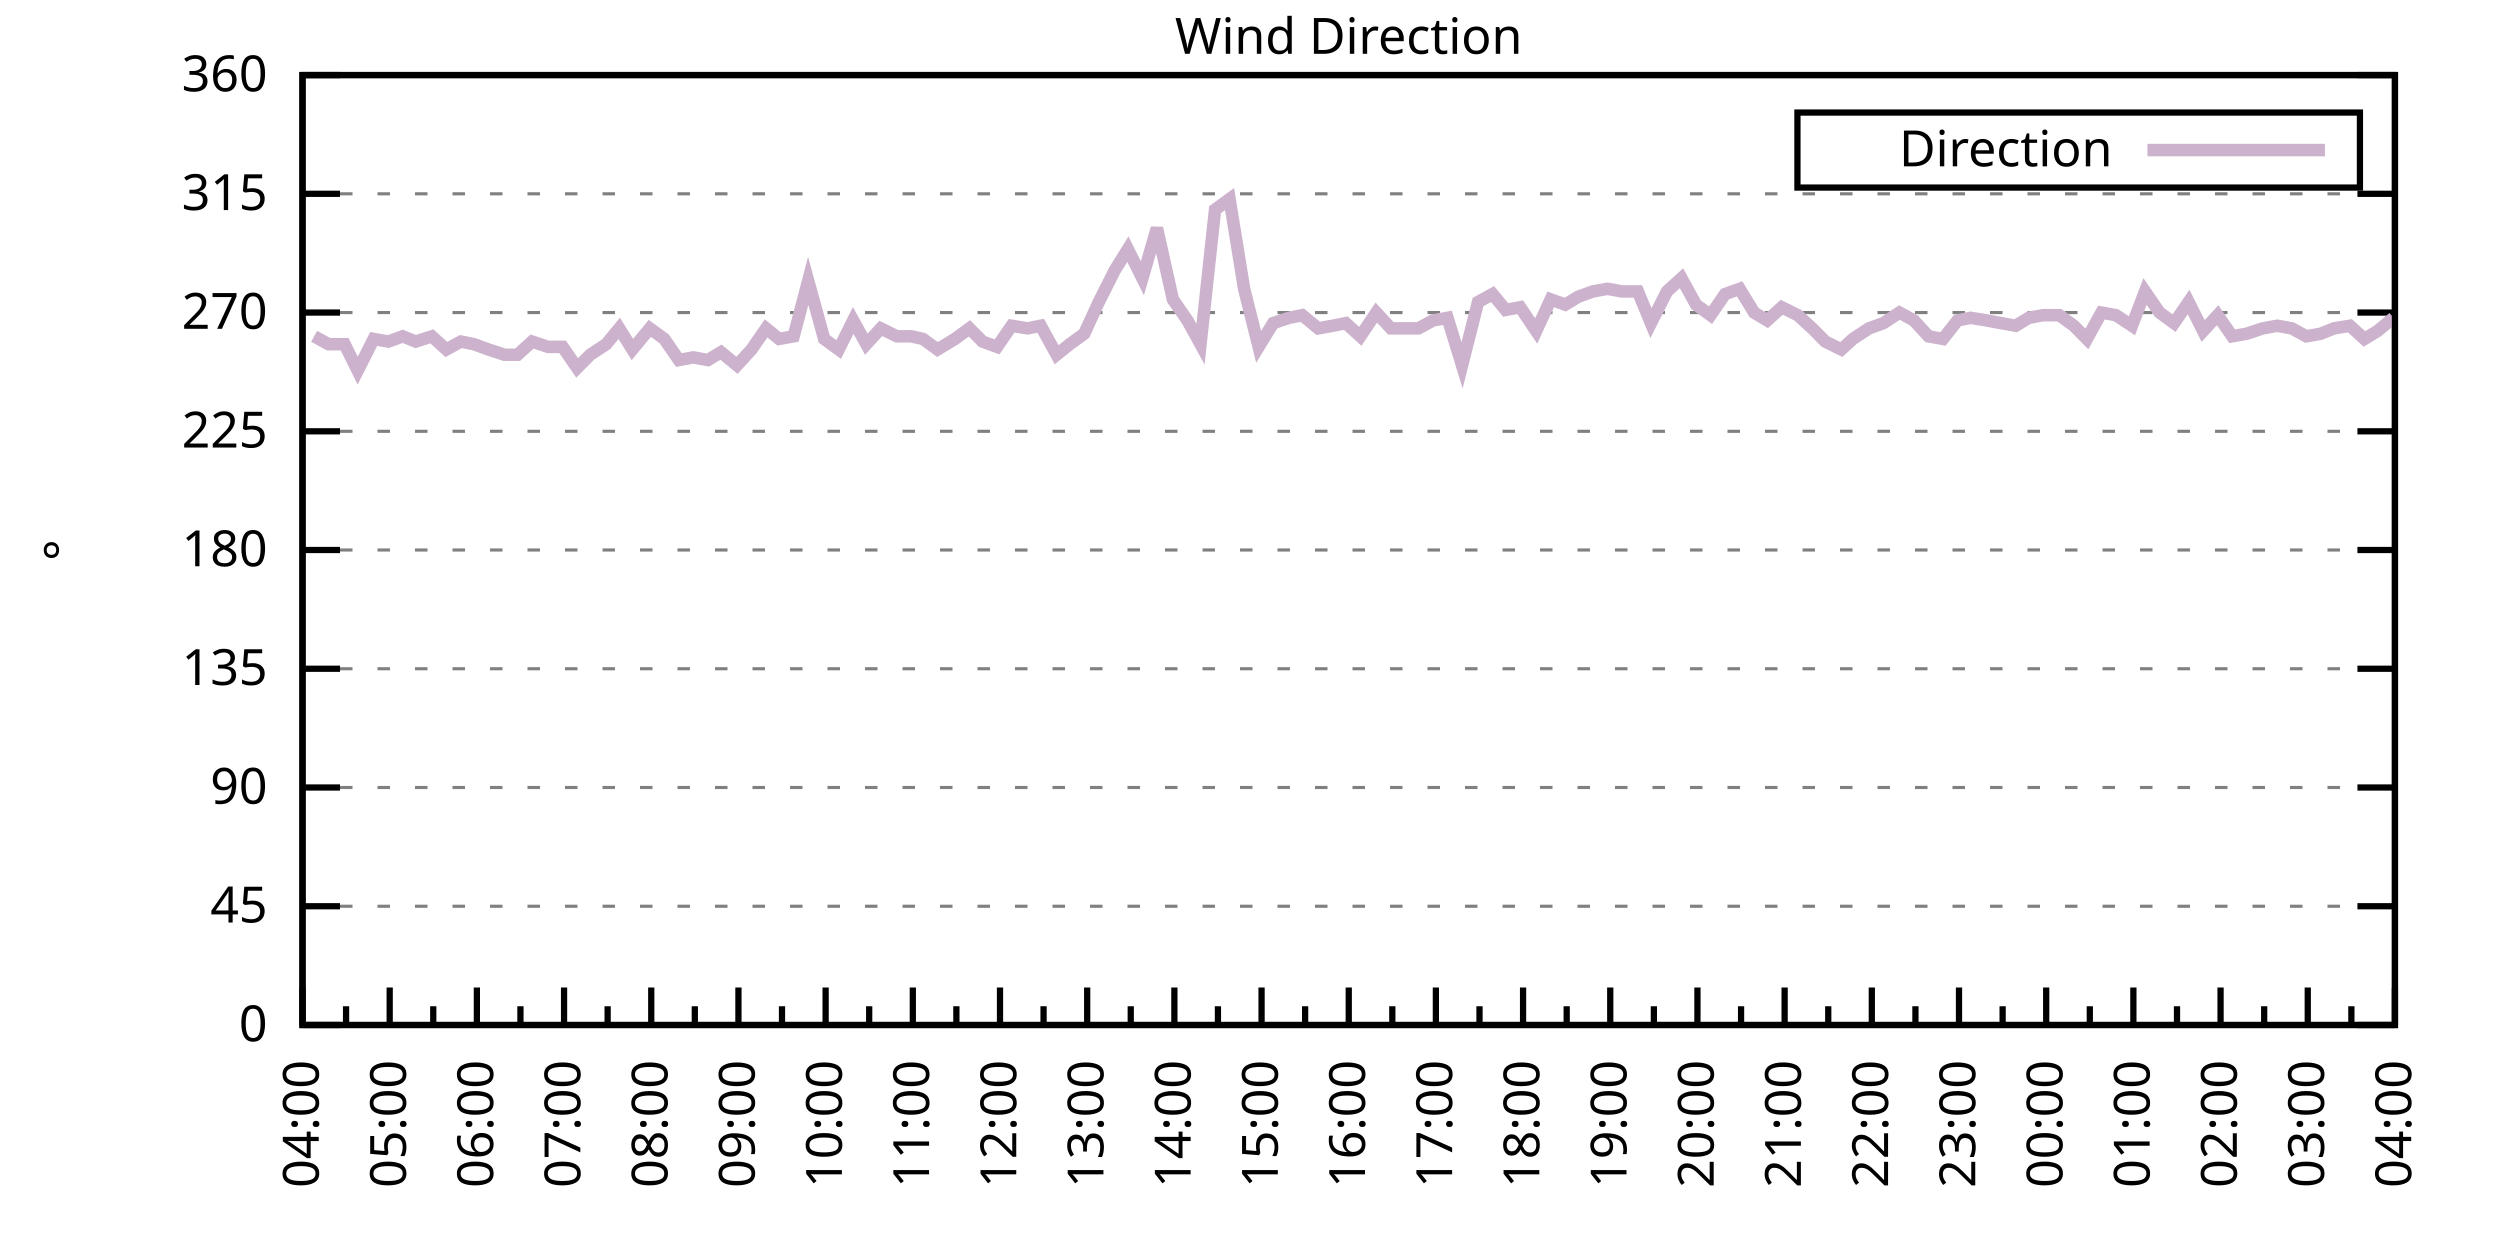
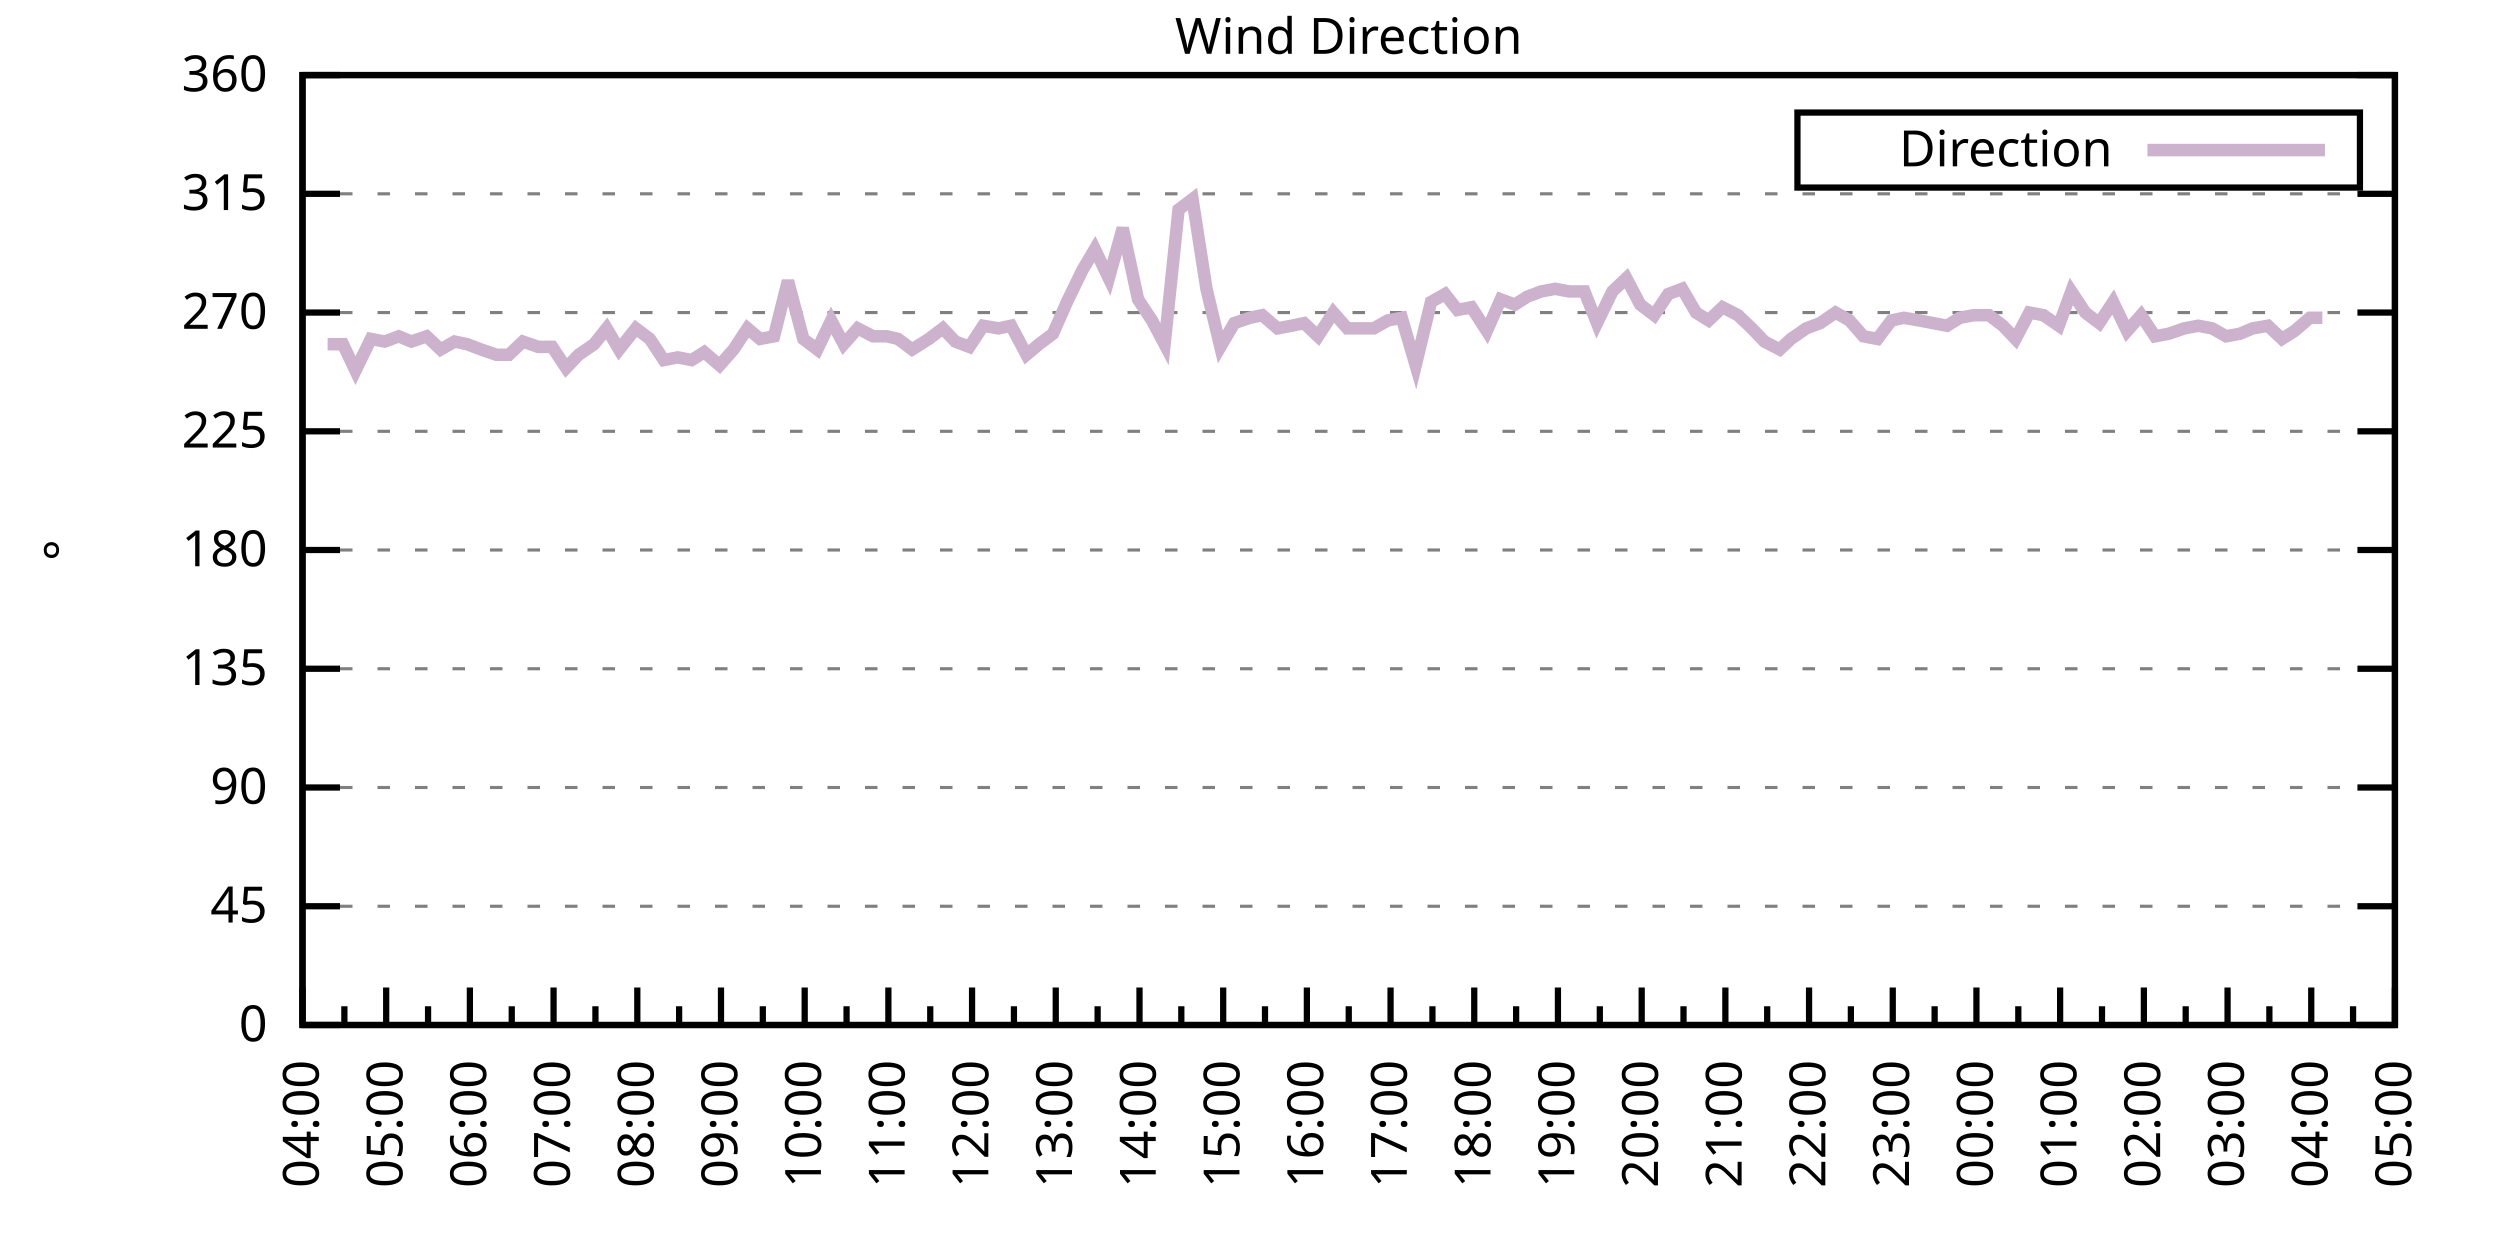
<svg xmlns="http://www.w3.org/2000/svg" xmlns:xlink="http://www.w3.org/1999/xlink" width="400" height="200" viewBox="0 0 400 200">
  <g id="gnuplot_canvas">
    <rect x="0" y="0" width="400" height="200" fill="none" />
    <defs>
      <circle id="gpDot" r="0.5" stroke-width="0.5" stroke="currentColor" />
      <path id="gpPt0" stroke-width="0.333" stroke="currentColor" d="M-1,0 h2 M0,-1 v2" />
      <path id="gpPt1" stroke-width="0.333" stroke="currentColor" d="M-1,-1 L1,1 M1,-1 L-1,1" />
      <path id="gpPt2" stroke-width="0.333" stroke="currentColor" d="M-1,0 L1,0 M0,-1 L0,1 M-1,-1 L1,1 M-1,1 L1,-1" />
      <rect id="gpPt3" stroke-width="0.333" stroke="currentColor" x="-1" y="-1" width="2" height="2" />
      <rect id="gpPt4" stroke-width="0.333" stroke="currentColor" fill="currentColor" x="-1" y="-1" width="2" height="2" />
      <circle id="gpPt5" stroke-width="0.333" stroke="currentColor" cx="0" cy="0" r="1" />
      <use xlink:href="#gpPt5" id="gpPt6" fill="currentColor" stroke="none" />
      <path id="gpPt7" stroke-width="0.333" stroke="currentColor" d="M0,-1.33 L-1.33,0.67 L1.33,0.67 z" />
      <use xlink:href="#gpPt7" id="gpPt8" fill="currentColor" stroke="none" />
      <use xlink:href="#gpPt7" id="gpPt9" stroke="currentColor" transform="rotate(180)" />
      <use xlink:href="#gpPt9" id="gpPt10" fill="currentColor" stroke="none" />
      <use xlink:href="#gpPt3" id="gpPt11" stroke="currentColor" transform="rotate(45)" />
      <use xlink:href="#gpPt11" id="gpPt12" fill="currentColor" stroke="none" />
      <path id="gpPt13" stroke-width="0.333" stroke="currentColor" d="M0,1.330 L1.265,0.411 L0.782,-1.067 L-0.782,-1.076 L-1.265,0.411 z" />
      <use xlink:href="#gpPt13" id="gpPt14" fill="currentColor" stroke="none" />
      <filter id="textbox" filterUnits="objectBoundingBox" x="0" y="0" height="1" width="1">
        <feFlood flood-color="white" flood-opacity="1" result="bgnd" />
        <feComposite in="SourceGraphic" in2="bgnd" operator="atop" />
      </filter>
      <filter id="greybox" filterUnits="objectBoundingBox" x="0" y="0" height="1" width="1">
        <feFlood flood-color="lightgrey" flood-opacity="1" result="grey" />
        <feComposite in="SourceGraphic" in2="grey" operator="atop" />
      </filter>
    </defs>
    <g fill="none" color="white" stroke="currentColor" stroke-width="1.00" stroke-linecap="butt" stroke-linejoin="miter">
</g>
    <g fill="none" color="black" stroke="currentColor" stroke-width="1.00" stroke-linecap="butt" stroke-linejoin="miter">
      <g stroke="none" shape-rendering="crispEdges">
        <polygon fill="rgb(255, 255, 255)" points="48.40,164.00 383.18,164.00 383.18,12.02 48.40,12.02 " />
      </g>
    </g>
    <g fill="none" color="black" stroke="currentColor" stroke-width="1.00" stroke-linecap="butt" stroke-linejoin="miter">
</g>
    <g fill="none" color="black" stroke="black" stroke-width="0.50" stroke-linecap="butt" stroke-linejoin="miter">
</g>
    <g fill="none" color="gray" stroke="currentColor" stroke-width="0.50" stroke-linecap="butt" stroke-linejoin="miter">
      <path stroke="gray" stroke-dasharray="2,4" class="gridline" d="M48.40,164.00 L383.19,164.00  " />
    </g>
    <g fill="none" color="gray" stroke="gray" stroke-width="1.00" stroke-linecap="butt" stroke-linejoin="miter">
</g>
    <g fill="none" color="black" stroke="currentColor" stroke-width="1.00" stroke-linecap="butt" stroke-linejoin="miter">
      <path stroke="black" d="M48.40,164.00 L54.40,164.00 M383.19,164.00 L377.19,164.00  " />
      <g transform="translate(42.80,166.60)" stroke="none" fill="black" font-family="Sans" font-size="8.00" text-anchor="end">
        <text>
          <tspan font-family="Sans"> 0</tspan>
        </text>
      </g>
    </g>
    <g fill="none" color="black" stroke="currentColor" stroke-width="1.00" stroke-linecap="butt" stroke-linejoin="miter">
</g>
    <g fill="none" color="black" stroke="black" stroke-width="0.50" stroke-linecap="butt" stroke-linejoin="miter">
</g>
    <g fill="none" color="gray" stroke="currentColor" stroke-width="0.50" stroke-linecap="butt" stroke-linejoin="miter">
      <path stroke="gray" stroke-dasharray="2,4" class="gridline" d="M48.40,145.00 L383.19,145.00  " />
    </g>
    <g fill="none" color="gray" stroke="gray" stroke-width="1.00" stroke-linecap="butt" stroke-linejoin="miter">
</g>
    <g fill="none" color="black" stroke="currentColor" stroke-width="1.00" stroke-linecap="butt" stroke-linejoin="miter">
      <path stroke="black" d="M48.40,145.00 L54.40,145.00 M383.19,145.00 L377.19,145.00  " />
      <g transform="translate(42.80,147.60)" stroke="none" fill="black" font-family="Sans" font-size="8.00" text-anchor="end">
        <text>
          <tspan font-family="Sans"> 45</tspan>
        </text>
      </g>
    </g>
    <g fill="none" color="black" stroke="currentColor" stroke-width="1.00" stroke-linecap="butt" stroke-linejoin="miter">
</g>
    <g fill="none" color="black" stroke="black" stroke-width="0.50" stroke-linecap="butt" stroke-linejoin="miter">
</g>
    <g fill="none" color="gray" stroke="currentColor" stroke-width="0.50" stroke-linecap="butt" stroke-linejoin="miter">
      <path stroke="gray" stroke-dasharray="2,4" class="gridline" d="M48.40,126.00 L383.19,126.00  " />
    </g>
    <g fill="none" color="gray" stroke="gray" stroke-width="1.00" stroke-linecap="butt" stroke-linejoin="miter">
</g>
    <g fill="none" color="black" stroke="currentColor" stroke-width="1.00" stroke-linecap="butt" stroke-linejoin="miter">
      <path stroke="black" d="M48.40,126.00 L54.40,126.00 M383.19,126.00 L377.19,126.00  " />
      <g transform="translate(42.80,128.60)" stroke="none" fill="black" font-family="Sans" font-size="8.00" text-anchor="end">
        <text>
          <tspan font-family="Sans"> 90</tspan>
        </text>
      </g>
    </g>
    <g fill="none" color="black" stroke="currentColor" stroke-width="1.00" stroke-linecap="butt" stroke-linejoin="miter">
</g>
    <g fill="none" color="black" stroke="black" stroke-width="0.50" stroke-linecap="butt" stroke-linejoin="miter">
</g>
    <g fill="none" color="gray" stroke="currentColor" stroke-width="0.50" stroke-linecap="butt" stroke-linejoin="miter">
      <path stroke="gray" stroke-dasharray="2,4" class="gridline" d="M48.40,107.00 L383.19,107.00  " />
    </g>
    <g fill="none" color="gray" stroke="gray" stroke-width="1.00" stroke-linecap="butt" stroke-linejoin="miter">
</g>
    <g fill="none" color="black" stroke="currentColor" stroke-width="1.00" stroke-linecap="butt" stroke-linejoin="miter">
      <path stroke="black" d="M48.40,107.00 L54.40,107.00 M383.19,107.00 L377.19,107.00  " />
      <g transform="translate(42.80,109.60)" stroke="none" fill="black" font-family="Sans" font-size="8.00" text-anchor="end">
        <text>
          <tspan font-family="Sans"> 135</tspan>
        </text>
      </g>
    </g>
    <g fill="none" color="black" stroke="currentColor" stroke-width="1.00" stroke-linecap="butt" stroke-linejoin="miter">
</g>
    <g fill="none" color="black" stroke="black" stroke-width="0.50" stroke-linecap="butt" stroke-linejoin="miter">
</g>
    <g fill="none" color="gray" stroke="currentColor" stroke-width="0.50" stroke-linecap="butt" stroke-linejoin="miter">
      <path stroke="gray" stroke-dasharray="2,4" class="gridline" d="M48.40,88.00 L383.19,88.00  " />
    </g>
    <g fill="none" color="gray" stroke="gray" stroke-width="1.00" stroke-linecap="butt" stroke-linejoin="miter">
</g>
    <g fill="none" color="black" stroke="currentColor" stroke-width="1.00" stroke-linecap="butt" stroke-linejoin="miter">
      <path stroke="black" d="M48.40,88.00 L54.40,88.00 M383.19,88.00 L377.19,88.00  " />
      <g transform="translate(42.80,90.60)" stroke="none" fill="black" font-family="Sans" font-size="8.00" text-anchor="end">
        <text>
          <tspan font-family="Sans"> 180</tspan>
        </text>
      </g>
    </g>
    <g fill="none" color="black" stroke="currentColor" stroke-width="1.00" stroke-linecap="butt" stroke-linejoin="miter">
</g>
    <g fill="none" color="black" stroke="black" stroke-width="0.50" stroke-linecap="butt" stroke-linejoin="miter">
</g>
    <g fill="none" color="gray" stroke="currentColor" stroke-width="0.50" stroke-linecap="butt" stroke-linejoin="miter">
      <path stroke="gray" stroke-dasharray="2,4" class="gridline" d="M48.40,69.01 L383.19,69.01  " />
    </g>
    <g fill="none" color="gray" stroke="gray" stroke-width="1.00" stroke-linecap="butt" stroke-linejoin="miter">
</g>
    <g fill="none" color="black" stroke="currentColor" stroke-width="1.00" stroke-linecap="butt" stroke-linejoin="miter">
      <path stroke="black" d="M48.40,69.01 L54.40,69.01 M383.19,69.01 L377.19,69.01  " />
      <g transform="translate(42.80,71.61)" stroke="none" fill="black" font-family="Sans" font-size="8.00" text-anchor="end">
        <text>
          <tspan font-family="Sans"> 225</tspan>
        </text>
      </g>
    </g>
    <g fill="none" color="black" stroke="currentColor" stroke-width="1.00" stroke-linecap="butt" stroke-linejoin="miter">
</g>
    <g fill="none" color="black" stroke="black" stroke-width="0.50" stroke-linecap="butt" stroke-linejoin="miter">
</g>
    <g fill="none" color="gray" stroke="currentColor" stroke-width="0.50" stroke-linecap="butt" stroke-linejoin="miter">
      <path stroke="gray" stroke-dasharray="2,4" class="gridline" d="M48.40,50.01 L383.19,50.01  " />
    </g>
    <g fill="none" color="gray" stroke="gray" stroke-width="1.00" stroke-linecap="butt" stroke-linejoin="miter">
</g>
    <g fill="none" color="black" stroke="currentColor" stroke-width="1.00" stroke-linecap="butt" stroke-linejoin="miter">
      <path stroke="black" d="M48.40,50.01 L54.40,50.01 M383.19,50.01 L377.19,50.01  " />
      <g transform="translate(42.80,52.61)" stroke="none" fill="black" font-family="Sans" font-size="8.00" text-anchor="end">
        <text>
          <tspan font-family="Sans"> 270</tspan>
        </text>
      </g>
    </g>
    <g fill="none" color="black" stroke="currentColor" stroke-width="1.00" stroke-linecap="butt" stroke-linejoin="miter">
</g>
    <g fill="none" color="black" stroke="black" stroke-width="0.50" stroke-linecap="butt" stroke-linejoin="miter">
</g>
    <g fill="none" color="gray" stroke="currentColor" stroke-width="0.50" stroke-linecap="butt" stroke-linejoin="miter">
      <path stroke="gray" stroke-dasharray="2,4" class="gridline" d="M48.40,31.01 L383.19,31.01  " />
    </g>
    <g fill="none" color="gray" stroke="gray" stroke-width="1.00" stroke-linecap="butt" stroke-linejoin="miter">
</g>
    <g fill="none" color="black" stroke="currentColor" stroke-width="1.00" stroke-linecap="butt" stroke-linejoin="miter">
      <path stroke="black" d="M48.40,31.01 L54.40,31.01 M383.19,31.01 L377.19,31.01  " />
      <g transform="translate(42.80,33.61)" stroke="none" fill="black" font-family="Sans" font-size="8.00" text-anchor="end">
        <text>
          <tspan font-family="Sans"> 315</tspan>
        </text>
      </g>
    </g>
    <g fill="none" color="black" stroke="currentColor" stroke-width="1.00" stroke-linecap="butt" stroke-linejoin="miter">
</g>
    <g fill="none" color="black" stroke="black" stroke-width="0.50" stroke-linecap="butt" stroke-linejoin="miter">
</g>
    <g fill="none" color="gray" stroke="currentColor" stroke-width="0.50" stroke-linecap="butt" stroke-linejoin="miter">
      <path stroke="gray" stroke-dasharray="2,4" class="gridline" d="M48.40,12.01 L383.19,12.01  " />
    </g>
    <g fill="none" color="gray" stroke="gray" stroke-width="1.00" stroke-linecap="butt" stroke-linejoin="miter">
</g>
    <g fill="none" color="black" stroke="currentColor" stroke-width="1.00" stroke-linecap="butt" stroke-linejoin="miter">
      <path stroke="black" d="M48.40,12.01 L54.40,12.01 M383.19,12.01 L377.19,12.01  " />
      <g transform="translate(42.80,14.61)" stroke="none" fill="black" font-family="Sans" font-size="8.00" text-anchor="end">
        <text>
          <tspan font-family="Sans"> 360</tspan>
        </text>
      </g>
    </g>
    <g fill="none" color="black" stroke="currentColor" stroke-width="1.00" stroke-linecap="butt" stroke-linejoin="miter">
      <path stroke="black" d="M48.40,164.00 L48.40,158.00  " />
      <g transform="translate(51.00,169.60) rotate(270)" stroke="none" fill="black" font-family="Sans" font-size="8.00" text-anchor="end">
        <text>
          <tspan font-family="Sans">04:00</tspan>
        </text>
      </g>
    </g>
    <g fill="none" color="black" stroke="currentColor" stroke-width="1.00" stroke-linecap="butt" stroke-linejoin="miter">
-       <path stroke="black" d="M55.37,164.00 L55.37,161.00 M62.35,164.00 L62.35,158.00  " />
-       <g transform="translate(64.95,169.60) rotate(270)" stroke="none" fill="black" font-family="Sans" font-size="8.00" text-anchor="end">
+       <path stroke="black" d="M55.10,164.00 L55.10,161.00 M61.79,164.00 L61.79,158.00  " />
+       <g transform="translate(64.39,169.60) rotate(270)" stroke="none" fill="black" font-family="Sans" font-size="8.00" text-anchor="end">
        <text>
          <tspan font-family="Sans">05:00</tspan>
        </text>
      </g>
    </g>
    <g fill="none" color="black" stroke="currentColor" stroke-width="1.00" stroke-linecap="butt" stroke-linejoin="miter">
-       <path stroke="black" d="M69.32,164.00 L69.32,161.00 M76.30,164.00 L76.30,158.00  " />
-       <g transform="translate(78.90,169.60) rotate(270)" stroke="none" fill="black" font-family="Sans" font-size="8.00" text-anchor="end">
+       <path stroke="black" d="M68.49,164.00 L68.49,161.00 M75.18,164.00 L75.18,158.00  " />
+       <g transform="translate(77.78,169.60) rotate(270)" stroke="none" fill="black" font-family="Sans" font-size="8.00" text-anchor="end">
        <text>
          <tspan font-family="Sans">06:00</tspan>
        </text>
      </g>
    </g>
    <g fill="none" color="black" stroke="currentColor" stroke-width="1.00" stroke-linecap="butt" stroke-linejoin="miter">
-       <path stroke="black" d="M83.27,164.00 L83.27,161.00 M90.25,164.00 L90.25,158.00  " />
-       <g transform="translate(92.85,169.60) rotate(270)" stroke="none" fill="black" font-family="Sans" font-size="8.00" text-anchor="end">
+       <path stroke="black" d="M81.88,164.00 L81.88,161.00 M88.57,164.00 L88.57,158.00  " />
+       <g transform="translate(91.17,169.60) rotate(270)" stroke="none" fill="black" font-family="Sans" font-size="8.00" text-anchor="end">
        <text>
          <tspan font-family="Sans">07:00</tspan>
        </text>
      </g>
    </g>
    <g fill="none" color="black" stroke="currentColor" stroke-width="1.00" stroke-linecap="butt" stroke-linejoin="miter">
-       <path stroke="black" d="M97.22,164.00 L97.22,161.00 M104.20,164.00 L104.20,158.00  " />
-       <g transform="translate(106.80,169.60) rotate(270)" stroke="none" fill="black" font-family="Sans" font-size="8.00" text-anchor="end">
+       <path stroke="black" d="M95.27,164.00 L95.27,161.00 M101.97,164.00 L101.97,158.00  " />
+       <g transform="translate(104.57,169.60) rotate(270)" stroke="none" fill="black" font-family="Sans" font-size="8.00" text-anchor="end">
        <text>
          <tspan font-family="Sans">08:00</tspan>
        </text>
      </g>
    </g>
    <g fill="none" color="black" stroke="currentColor" stroke-width="1.00" stroke-linecap="butt" stroke-linejoin="miter">
-       <path stroke="black" d="M111.17,164.00 L111.17,161.00 M118.15,164.00 L118.15,158.00  " />
-       <g transform="translate(120.75,169.60) rotate(270)" stroke="none" fill="black" font-family="Sans" font-size="8.00" text-anchor="end">
+       <path stroke="black" d="M108.66,164.00 L108.66,161.00 M115.36,164.00 L115.36,158.00  " />
+       <g transform="translate(117.96,169.60) rotate(270)" stroke="none" fill="black" font-family="Sans" font-size="8.00" text-anchor="end">
        <text>
          <tspan font-family="Sans">09:00</tspan>
        </text>
      </g>
    </g>
    <g fill="none" color="black" stroke="currentColor" stroke-width="1.00" stroke-linecap="butt" stroke-linejoin="miter">
-       <path stroke="black" d="M125.12,164.00 L125.12,161.00 M132.10,164.00 L132.10,158.00  " />
-       <g transform="translate(134.70,169.60) rotate(270)" stroke="none" fill="black" font-family="Sans" font-size="8.00" text-anchor="end">
+       <path stroke="black" d="M122.05,164.00 L122.05,161.00 M128.75,164.00 L128.75,158.00  " />
+       <g transform="translate(131.35,169.60) rotate(270)" stroke="none" fill="black" font-family="Sans" font-size="8.00" text-anchor="end">
        <text>
          <tspan font-family="Sans">10:00</tspan>
        </text>
      </g>
    </g>
    <g fill="none" color="black" stroke="currentColor" stroke-width="1.00" stroke-linecap="butt" stroke-linejoin="miter">
-       <path stroke="black" d="M139.07,164.00 L139.07,161.00 M146.05,164.00 L146.05,158.00  " />
-       <g transform="translate(148.65,169.60) rotate(270)" stroke="none" fill="black" font-family="Sans" font-size="8.00" text-anchor="end">
+       <path stroke="black" d="M135.45,164.00 L135.45,161.00 M142.14,164.00 L142.14,158.00  " />
+       <g transform="translate(144.74,169.60) rotate(270)" stroke="none" fill="black" font-family="Sans" font-size="8.00" text-anchor="end">
        <text>
          <tspan font-family="Sans">11:00</tspan>
        </text>
      </g>
    </g>
    <g fill="none" color="black" stroke="currentColor" stroke-width="1.00" stroke-linecap="butt" stroke-linejoin="miter">
-       <path stroke="black" d="M153.02,164.00 L153.02,161.00 M160.00,164.00 L160.00,158.00  " />
-       <g transform="translate(162.60,169.60) rotate(270)" stroke="none" fill="black" font-family="Sans" font-size="8.00" text-anchor="end">
+       <path stroke="black" d="M148.84,164.00 L148.84,161.00 M155.53,164.00 L155.53,158.00  " />
+       <g transform="translate(158.13,169.60) rotate(270)" stroke="none" fill="black" font-family="Sans" font-size="8.00" text-anchor="end">
        <text>
          <tspan font-family="Sans">12:00</tspan>
        </text>
      </g>
    </g>
    <g fill="none" color="black" stroke="currentColor" stroke-width="1.00" stroke-linecap="butt" stroke-linejoin="miter">
-       <path stroke="black" d="M166.97,164.00 L166.97,161.00 M173.95,164.00 L173.95,158.00  " />
-       <g transform="translate(176.55,169.60) rotate(270)" stroke="none" fill="black" font-family="Sans" font-size="8.00" text-anchor="end">
+       <path stroke="black" d="M162.23,164.00 L162.23,161.00 M168.92,164.00 L168.92,158.00  " />
+       <g transform="translate(171.52,169.60) rotate(270)" stroke="none" fill="black" font-family="Sans" font-size="8.00" text-anchor="end">
        <text>
          <tspan font-family="Sans">13:00</tspan>
        </text>
      </g>
    </g>
    <g fill="none" color="black" stroke="currentColor" stroke-width="1.00" stroke-linecap="butt" stroke-linejoin="miter">
-       <path stroke="black" d="M180.92,164.00 L180.92,161.00 M187.90,164.00 L187.90,158.00  " />
-       <g transform="translate(190.50,169.60) rotate(270)" stroke="none" fill="black" font-family="Sans" font-size="8.00" text-anchor="end">
+       <path stroke="black" d="M175.62,164.00 L175.62,161.00 M182.32,164.00 L182.32,158.00  " />
+       <g transform="translate(184.92,169.60) rotate(270)" stroke="none" fill="black" font-family="Sans" font-size="8.00" text-anchor="end">
        <text>
          <tspan font-family="Sans">14:00</tspan>
        </text>
      </g>
    </g>
    <g fill="none" color="black" stroke="currentColor" stroke-width="1.00" stroke-linecap="butt" stroke-linejoin="miter">
-       <path stroke="black" d="M194.87,164.00 L194.87,161.00 M201.85,164.00 L201.85,158.00  " />
-       <g transform="translate(204.45,169.60) rotate(270)" stroke="none" fill="black" font-family="Sans" font-size="8.00" text-anchor="end">
+       <path stroke="black" d="M189.01,164.00 L189.01,161.00 M195.71,164.00 L195.71,158.00  " />
+       <g transform="translate(198.31,169.60) rotate(270)" stroke="none" fill="black" font-family="Sans" font-size="8.00" text-anchor="end">
        <text>
          <tspan font-family="Sans">15:00</tspan>
        </text>
      </g>
    </g>
    <g fill="none" color="black" stroke="currentColor" stroke-width="1.00" stroke-linecap="butt" stroke-linejoin="miter">
-       <path stroke="black" d="M208.82,164.00 L208.82,161.00 M215.80,164.00 L215.80,158.00  " />
-       <g transform="translate(218.40,169.60) rotate(270)" stroke="none" fill="black" font-family="Sans" font-size="8.00" text-anchor="end">
+       <path stroke="black" d="M202.40,164.00 L202.40,161.00 M209.10,164.00 L209.10,158.00  " />
+       <g transform="translate(211.70,169.60) rotate(270)" stroke="none" fill="black" font-family="Sans" font-size="8.00" text-anchor="end">
        <text>
          <tspan font-family="Sans">16:00</tspan>
        </text>
      </g>
    </g>
    <g fill="none" color="black" stroke="currentColor" stroke-width="1.00" stroke-linecap="butt" stroke-linejoin="miter">
-       <path stroke="black" d="M222.77,164.00 L222.77,161.00 M229.74,164.00 L229.74,158.00  " />
-       <g transform="translate(232.34,169.60) rotate(270)" stroke="none" fill="black" font-family="Sans" font-size="8.00" text-anchor="end">
+       <path stroke="black" d="M215.80,164.00 L215.80,161.00 M222.49,164.00 L222.49,158.00  " />
+       <g transform="translate(225.09,169.60) rotate(270)" stroke="none" fill="black" font-family="Sans" font-size="8.00" text-anchor="end">
        <text>
          <tspan font-family="Sans">17:00</tspan>
        </text>
      </g>
    </g>
    <g fill="none" color="black" stroke="currentColor" stroke-width="1.00" stroke-linecap="butt" stroke-linejoin="miter">
-       <path stroke="black" d="M236.72,164.00 L236.72,161.00 M243.69,164.00 L243.69,158.00  " />
-       <g transform="translate(246.29,169.60) rotate(270)" stroke="none" fill="black" font-family="Sans" font-size="8.00" text-anchor="end">
+       <path stroke="black" d="M229.19,164.00 L229.19,161.00 M235.88,164.00 L235.88,158.00  " />
+       <g transform="translate(238.48,169.60) rotate(270)" stroke="none" fill="black" font-family="Sans" font-size="8.00" text-anchor="end">
        <text>
          <tspan font-family="Sans">18:00</tspan>
        </text>
      </g>
    </g>
    <g fill="none" color="black" stroke="currentColor" stroke-width="1.00" stroke-linecap="butt" stroke-linejoin="miter">
-       <path stroke="black" d="M250.67,164.00 L250.67,161.00 M257.64,164.00 L257.64,158.00  " />
-       <g transform="translate(260.24,169.60) rotate(270)" stroke="none" fill="black" font-family="Sans" font-size="8.00" text-anchor="end">
+       <path stroke="black" d="M242.58,164.00 L242.58,161.00 M249.27,164.00 L249.27,158.00  " />
+       <g transform="translate(251.87,169.60) rotate(270)" stroke="none" fill="black" font-family="Sans" font-size="8.00" text-anchor="end">
        <text>
          <tspan font-family="Sans">19:00</tspan>
        </text>
      </g>
    </g>
    <g fill="none" color="black" stroke="currentColor" stroke-width="1.00" stroke-linecap="butt" stroke-linejoin="miter">
-       <path stroke="black" d="M264.62,164.00 L264.62,161.00 M271.59,164.00 L271.59,158.00  " />
-       <g transform="translate(274.19,169.60) rotate(270)" stroke="none" fill="black" font-family="Sans" font-size="8.00" text-anchor="end">
+       <path stroke="black" d="M255.97,164.00 L255.97,161.00 M262.67,164.00 L262.67,158.00  " />
+       <g transform="translate(265.27,169.60) rotate(270)" stroke="none" fill="black" font-family="Sans" font-size="8.00" text-anchor="end">
        <text>
          <tspan font-family="Sans">20:00</tspan>
        </text>
      </g>
    </g>
    <g fill="none" color="black" stroke="currentColor" stroke-width="1.00" stroke-linecap="butt" stroke-linejoin="miter">
-       <path stroke="black" d="M278.57,164.00 L278.57,161.00 M285.54,164.00 L285.54,158.00  " />
-       <g transform="translate(288.14,169.60) rotate(270)" stroke="none" fill="black" font-family="Sans" font-size="8.00" text-anchor="end">
+       <path stroke="black" d="M269.36,164.00 L269.36,161.00 M276.06,164.00 L276.06,158.00  " />
+       <g transform="translate(278.66,169.60) rotate(270)" stroke="none" fill="black" font-family="Sans" font-size="8.00" text-anchor="end">
        <text>
          <tspan font-family="Sans">21:00</tspan>
        </text>
      </g>
    </g>
    <g fill="none" color="black" stroke="currentColor" stroke-width="1.00" stroke-linecap="butt" stroke-linejoin="miter">
-       <path stroke="black" d="M292.52,164.00 L292.52,161.00 M299.49,164.00 L299.49,158.00  " />
-       <g transform="translate(302.09,169.60) rotate(270)" stroke="none" fill="black" font-family="Sans" font-size="8.00" text-anchor="end">
+       <path stroke="black" d="M282.75,164.00 L282.75,161.00 M289.45,164.00 L289.45,158.00  " />
+       <g transform="translate(292.05,169.60) rotate(270)" stroke="none" fill="black" font-family="Sans" font-size="8.00" text-anchor="end">
        <text>
          <tspan font-family="Sans">22:00</tspan>
        </text>
      </g>
    </g>
    <g fill="none" color="black" stroke="currentColor" stroke-width="1.00" stroke-linecap="butt" stroke-linejoin="miter">
-       <path stroke="black" d="M306.47,164.00 L306.47,161.00 M313.44,164.00 L313.44,158.00  " />
-       <g transform="translate(316.04,169.60) rotate(270)" stroke="none" fill="black" font-family="Sans" font-size="8.00" text-anchor="end">
+       <path stroke="black" d="M296.14,164.00 L296.14,161.00 M302.84,164.00 L302.84,158.00  " />
+       <g transform="translate(305.44,169.60) rotate(270)" stroke="none" fill="black" font-family="Sans" font-size="8.00" text-anchor="end">
        <text>
          <tspan font-family="Sans">23:00</tspan>
        </text>
      </g>
    </g>
    <g fill="none" color="black" stroke="currentColor" stroke-width="1.00" stroke-linecap="butt" stroke-linejoin="miter">
-       <path stroke="black" d="M320.42,164.00 L320.42,161.00 M327.39,164.00 L327.39,158.00  " />
-       <g transform="translate(329.99,169.60) rotate(270)" stroke="none" fill="black" font-family="Sans" font-size="8.00" text-anchor="end">
+       <path stroke="black" d="M309.54,164.00 L309.54,161.00 M316.23,164.00 L316.23,158.00  " />
+       <g transform="translate(318.83,169.60) rotate(270)" stroke="none" fill="black" font-family="Sans" font-size="8.00" text-anchor="end">
        <text>
          <tspan font-family="Sans">00:00</tspan>
        </text>
      </g>
    </g>
    <g fill="none" color="black" stroke="currentColor" stroke-width="1.00" stroke-linecap="butt" stroke-linejoin="miter">
-       <path stroke="black" d="M334.37,164.00 L334.37,161.00 M341.34,164.00 L341.34,158.00  " />
-       <g transform="translate(343.94,169.60) rotate(270)" stroke="none" fill="black" font-family="Sans" font-size="8.00" text-anchor="end">
+       <path stroke="black" d="M322.93,164.00 L322.93,161.00 M329.62,164.00 L329.62,158.00  " />
+       <g transform="translate(332.22,169.60) rotate(270)" stroke="none" fill="black" font-family="Sans" font-size="8.00" text-anchor="end">
        <text>
          <tspan font-family="Sans">01:00</tspan>
        </text>
      </g>
    </g>
    <g fill="none" color="black" stroke="currentColor" stroke-width="1.00" stroke-linecap="butt" stroke-linejoin="miter">
-       <path stroke="black" d="M348.32,164.00 L348.32,161.00 M355.29,164.00 L355.29,158.00  " />
-       <g transform="translate(357.89,169.60) rotate(270)" stroke="none" fill="black" font-family="Sans" font-size="8.00" text-anchor="end">
+       <path stroke="black" d="M336.32,164.00 L336.32,161.00 M343.02,164.00 L343.02,158.00  " />
+       <g transform="translate(345.62,169.60) rotate(270)" stroke="none" fill="black" font-family="Sans" font-size="8.00" text-anchor="end">
        <text>
          <tspan font-family="Sans">02:00</tspan>
        </text>
      </g>
    </g>
    <g fill="none" color="black" stroke="currentColor" stroke-width="1.00" stroke-linecap="butt" stroke-linejoin="miter">
-       <path stroke="black" d="M362.27,164.00 L362.27,161.00 M369.24,164.00 L369.24,158.00  " />
-       <g transform="translate(371.84,169.60) rotate(270)" stroke="none" fill="black" font-family="Sans" font-size="8.00" text-anchor="end">
+       <path stroke="black" d="M349.71,164.00 L349.71,161.00 M356.41,164.00 L356.41,158.00  " />
+       <g transform="translate(359.01,169.60) rotate(270)" stroke="none" fill="black" font-family="Sans" font-size="8.00" text-anchor="end">
        <text>
          <tspan font-family="Sans">03:00</tspan>
        </text>
      </g>
    </g>
    <g fill="none" color="black" stroke="currentColor" stroke-width="1.00" stroke-linecap="butt" stroke-linejoin="miter">
-       <path stroke="black" d="M376.22,164.00 L376.22,161.00 M383.19,164.00 L383.19,158.00  " />
+       <path stroke="black" d="M363.10,164.00 L363.10,161.00 M369.80,164.00 L369.80,158.00  " />
+       <g transform="translate(372.40,169.60) rotate(270)" stroke="none" fill="black" font-family="Sans" font-size="8.00" text-anchor="end">
+         <text>
+           <tspan font-family="Sans">04:00</tspan>
+         </text>
+       </g>
+     </g>
+     <g fill="none" color="black" stroke="currentColor" stroke-width="1.00" stroke-linecap="butt" stroke-linejoin="miter">
+       <path stroke="black" d="M376.49,164.00 L376.49,161.00 M383.19,164.00 L383.19,158.00  " />
      <g transform="translate(385.79,169.60) rotate(270)" stroke="none" fill="black" font-family="Sans" font-size="8.00" text-anchor="end">
        <text>
-           <tspan font-family="Sans">04:00</tspan>
+           <tspan font-family="Sans">05:00</tspan>
        </text>
      </g>
    </g>
    <g fill="none" color="black" stroke="currentColor" stroke-width="1.00" stroke-linecap="butt" stroke-linejoin="miter">
</g>
    <g fill="none" color="black" stroke="currentColor" stroke-width="1.00" stroke-linecap="butt" stroke-linejoin="miter">
      <path stroke="black" d="M48.40,12.01 L48.40,164.00 L383.19,164.00 L383.19,12.01 L48.40,12.01 Z  " />
    </g>
    <g fill="none" color="black" stroke="currentColor" stroke-width="1.00" stroke-linecap="butt" stroke-linejoin="miter">
      <g transform="translate(12.80,88.01) rotate(270)" stroke="none" fill="black" font-family="Sans" font-size="8.00" text-anchor="middle">
        <text>
          <tspan font-family="Sans">°</tspan>
        </text>
      </g>
    </g>
    <g fill="none" color="black" stroke="currentColor" stroke-width="1.00" stroke-linecap="butt" stroke-linejoin="miter">
</g>
    <g fill="none" color="black" stroke="currentColor" stroke-width="1.00" stroke-linecap="butt" stroke-linejoin="miter">
      <path stroke="black" d="M287.59,30.01 L287.59,18.01 L377.59,18.01 L377.59,30.01 L287.59,30.01 Z  " />
    </g>
    <g id="Wind_direction_plot_1">
      <g fill="none" color="white" stroke="black" stroke-width="2.00" stroke-linecap="butt" stroke-linejoin="miter">
</g>
      <g fill="none" color="black" stroke="currentColor" stroke-width="2.00" stroke-linecap="butt" stroke-linejoin="miter">
        <g transform="translate(337.99,26.61)" stroke="none" fill="black" font-family="Sans" font-size="8.00" text-anchor="end">
          <text>
            <tspan font-family="Sans">Direction</tspan>
          </text>
        </g>
      </g>
      <g fill="none" color="black" stroke="currentColor" stroke-width="2.00" stroke-linecap="butt" stroke-linejoin="miter">
-         <path stroke="rgb(204, 178, 204)" d="M343.59,24.01 L371.99,24.01 M50.26,53.81 L52.58,55.07 L55.14,55.07 L57.23,59.30 L59.79,54.23 L62.12,54.65   L64.44,53.81 L66.53,54.65 L69.09,53.81 L71.42,55.92 L73.74,54.65 L75.83,55.07 L78.16,55.92 L80.72,56.76   L82.81,56.76 L85.13,54.65 L87.69,55.50 L90.02,55.50 L92.34,58.87 L94.43,56.76 L96.99,55.07 L99.08,52.54   L101.18,55.92 L103.97,52.54 L106.29,54.23 L108.62,57.61 L110.94,57.18 L113.27,57.61 L115.36,56.34 L117.92,58.45   L120.24,55.92 L122.57,52.54 L124.66,54.23 L126.98,53.81 L129.31,44.94 L131.87,54.23 L134.19,55.92 L136.51,51.27   L138.61,55.07 L140.93,52.54 L143.49,53.81 L145.81,53.81 L147.67,54.23 L150.00,55.92 L152.79,54.23 L155.11,52.54   L157.21,54.65 L159.53,55.50 L161.86,52.12 L164.41,52.54 L166.51,52.12 L169.06,56.76 L171.16,55.07 L173.48,53.39   L175.81,48.32 L178.36,43.25 L180.46,39.87 L182.78,44.52 L185.11,36.50 L187.66,47.90 L189.99,51.27 L192.08,55.07   L194.41,33.54 L196.73,31.85 L199.06,46.21 L201.38,55.50 L203.71,51.70 L206.26,50.85 L208.36,50.43 L210.91,52.54   L213.24,52.12 L215.33,51.70 L217.65,53.81 L220.21,50.01 L222.54,52.54 L224.40,52.54 L226.95,52.54 L229.28,51.27   L231.60,50.85 L233.93,58.45 L236.49,48.32 L238.81,47.05 L240.90,49.59 L243.23,49.16 L245.79,52.96 L248.11,47.90   L250.44,48.74 L252.53,47.47 L254.85,46.63 L257.18,46.21 L259.50,46.63 L262.06,46.63 L264.15,51.70 L266.71,46.63   L269.04,44.52 L271.36,48.74 L273.69,50.43 L276.01,47.05 L278.34,46.21 L280.66,50.01 L282.75,51.27 L285.08,49.16   L287.64,50.43 L289.96,52.54 L292.05,54.65 L294.61,55.92 L296.47,54.23 L299.03,52.54 L301.35,51.70 L303.91,50.01   L306.23,51.27 L308.56,53.81 L310.88,54.23 L313.21,51.27 L315.30,50.85 L317.86,51.27 L320.18,51.70 L322.51,52.12   L324.60,50.85 L326.93,50.43 L329.48,50.43 L331.81,52.12 L333.90,54.23 L336.23,50.01 L338.55,50.43 L341.11,52.12   L343.20,46.63 L345.53,50.01 L347.85,51.70 L350.18,48.32 L352.50,52.96 L354.83,50.43 L357.15,53.81 L359.48,53.39   L362.03,52.54 L364.36,52.12 L366.68,52.54 L369.01,53.81 L371.33,53.39 L373.43,52.54 L375.98,52.12 L378.31,54.23   L380.40,52.96 L382.96,50.85  " />
+         <path stroke="rgb(204, 178, 204)" d="M343.59,24.01 L371.99,24.01 M52.42,55.07 L54.87,55.07 L56.88,59.30 L59.34,54.23 L61.57,54.65 L63.80,53.81   L65.81,54.65 L68.26,53.81 L70.50,55.92 L72.73,54.65 L74.74,55.07 L76.97,55.92 L79.42,56.76 L81.43,56.76   L83.66,54.65 L86.12,55.50 L88.35,55.50 L90.58,58.87 L92.59,56.76 L95.05,55.07 L97.06,52.54 L99.06,55.92   L101.74,52.54 L103.98,54.23 L106.21,57.61 L108.44,57.18 L110.67,57.61 L112.68,56.34 L115.13,58.45 L117.37,55.92   L119.60,52.54 L121.61,54.23 L123.84,53.81 L126.07,44.94 L128.53,54.23 L130.76,55.92 L132.99,51.27 L135.00,55.07   L137.23,52.54 L139.69,53.81 L141.92,53.81 L143.70,54.23 L145.94,55.92 L148.61,54.23 L150.85,52.54 L152.85,54.65   L155.09,55.50 L157.32,52.12 L159.77,52.54 L161.78,52.12 L164.24,56.76 L166.25,55.07 L168.48,53.39 L170.71,48.32   L173.17,43.25 L175.17,39.87 L177.41,44.52 L179.64,36.50 L182.09,47.90 L184.32,51.27 L186.33,55.07 L188.57,33.54   L190.80,31.85 L193.03,46.21 L195.26,55.50 L197.49,51.70 L199.95,50.85 L201.96,50.43 L204.41,52.54 L206.64,52.12   L208.65,51.70 L210.88,53.81 L213.34,50.01 L215.57,52.54 L217.36,52.54 L219.81,52.54 L222.04,51.27 L224.28,50.85   L226.51,58.45 L228.96,48.32 L231.20,47.05 L233.20,49.59 L235.44,49.16 L237.89,52.96 L240.12,47.90 L242.36,48.74   L244.36,47.47 L246.60,46.63 L248.83,46.21 L251.06,46.63 L253.51,46.63 L255.52,51.70 L257.98,46.63 L260.21,44.52   L262.44,48.74 L264.67,50.43 L266.91,47.05 L269.14,46.21 L271.37,50.01 L273.38,51.27 L275.61,49.16 L278.07,50.43   L280.30,52.54 L282.31,54.65 L284.76,55.92 L286.55,54.23 L289.00,52.54 L291.23,51.70 L293.69,50.01 L295.92,51.27   L298.15,53.81 L300.39,54.23 L302.62,51.27 L304.63,50.85 L307.08,51.27 L309.31,51.70 L311.54,52.12 L313.55,50.85   L315.79,50.43 L318.24,50.43 L320.47,52.12 L322.48,54.23 L324.71,50.01 L326.95,50.43 L329.40,52.12 L331.41,46.63   L333.64,50.01 L335.87,51.70 L338.10,48.32 L340.34,52.96 L342.57,50.43 L344.80,53.81 L347.03,53.39 L349.49,52.54   L351.72,52.12 L353.95,52.54 L356.18,53.81 L358.42,53.39 L360.42,52.54 L362.88,52.12 L365.11,54.23 L367.12,52.96   L369.58,50.85 L371.58,50.85  " />
      </g>
    </g>
    <g fill="none" color="black" stroke="currentColor" stroke-width="2.00" stroke-linecap="butt" stroke-linejoin="miter">
</g>
    <g fill="none" color="black" stroke="black" stroke-width="1.00" stroke-linecap="butt" stroke-linejoin="miter">
</g>
    <g fill="none" color="black" stroke="currentColor" stroke-width="1.00" stroke-linecap="butt" stroke-linejoin="miter">
      <path stroke="black" d="M48.40,12.01 L48.40,164.00 L383.19,164.00 L383.19,12.01 L48.40,12.01 Z  " />
    </g>
    <g fill="none" color="black" stroke="currentColor" stroke-width="1.00" stroke-linecap="butt" stroke-linejoin="miter">
      <g transform="translate(215.79,8.61)" stroke="none" fill="black" font-family="Sans" font-size="8.00" text-anchor="middle">
        <text>
          <tspan font-family="Sans">Wind Direction</tspan>
        </text>
      </g>
    </g>
    <g fill="none" color="black" stroke="currentColor" stroke-width="1.00" stroke-linecap="butt" stroke-linejoin="miter">
</g>
  </g>
</svg>
